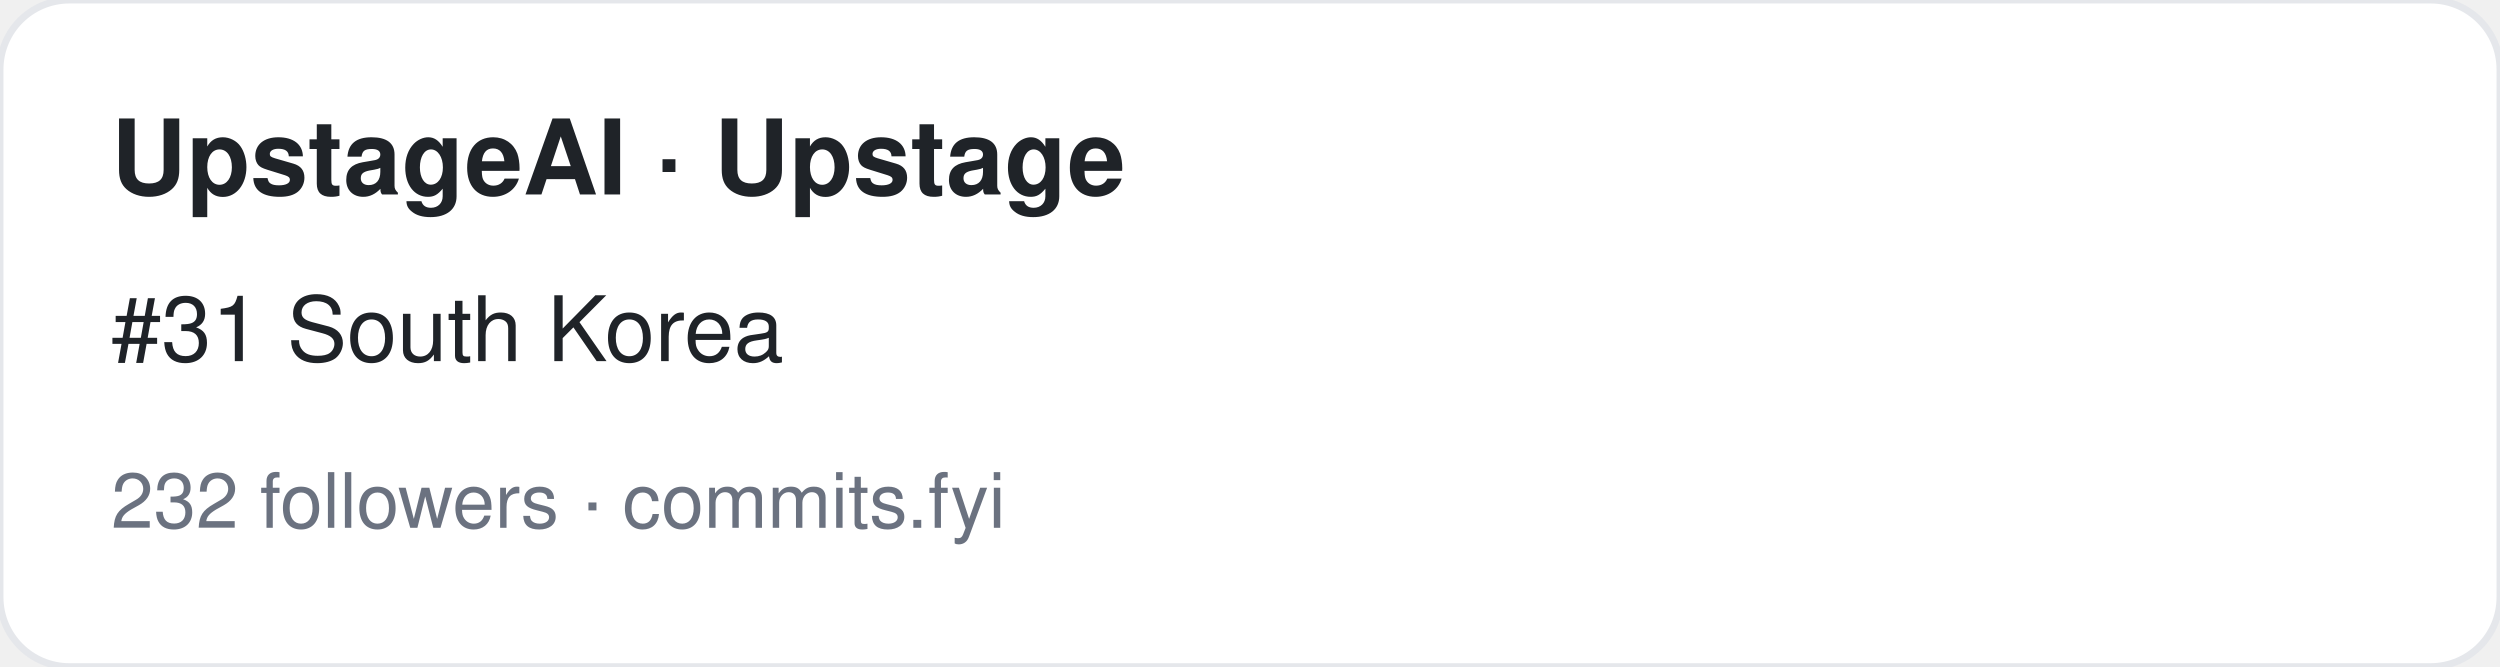
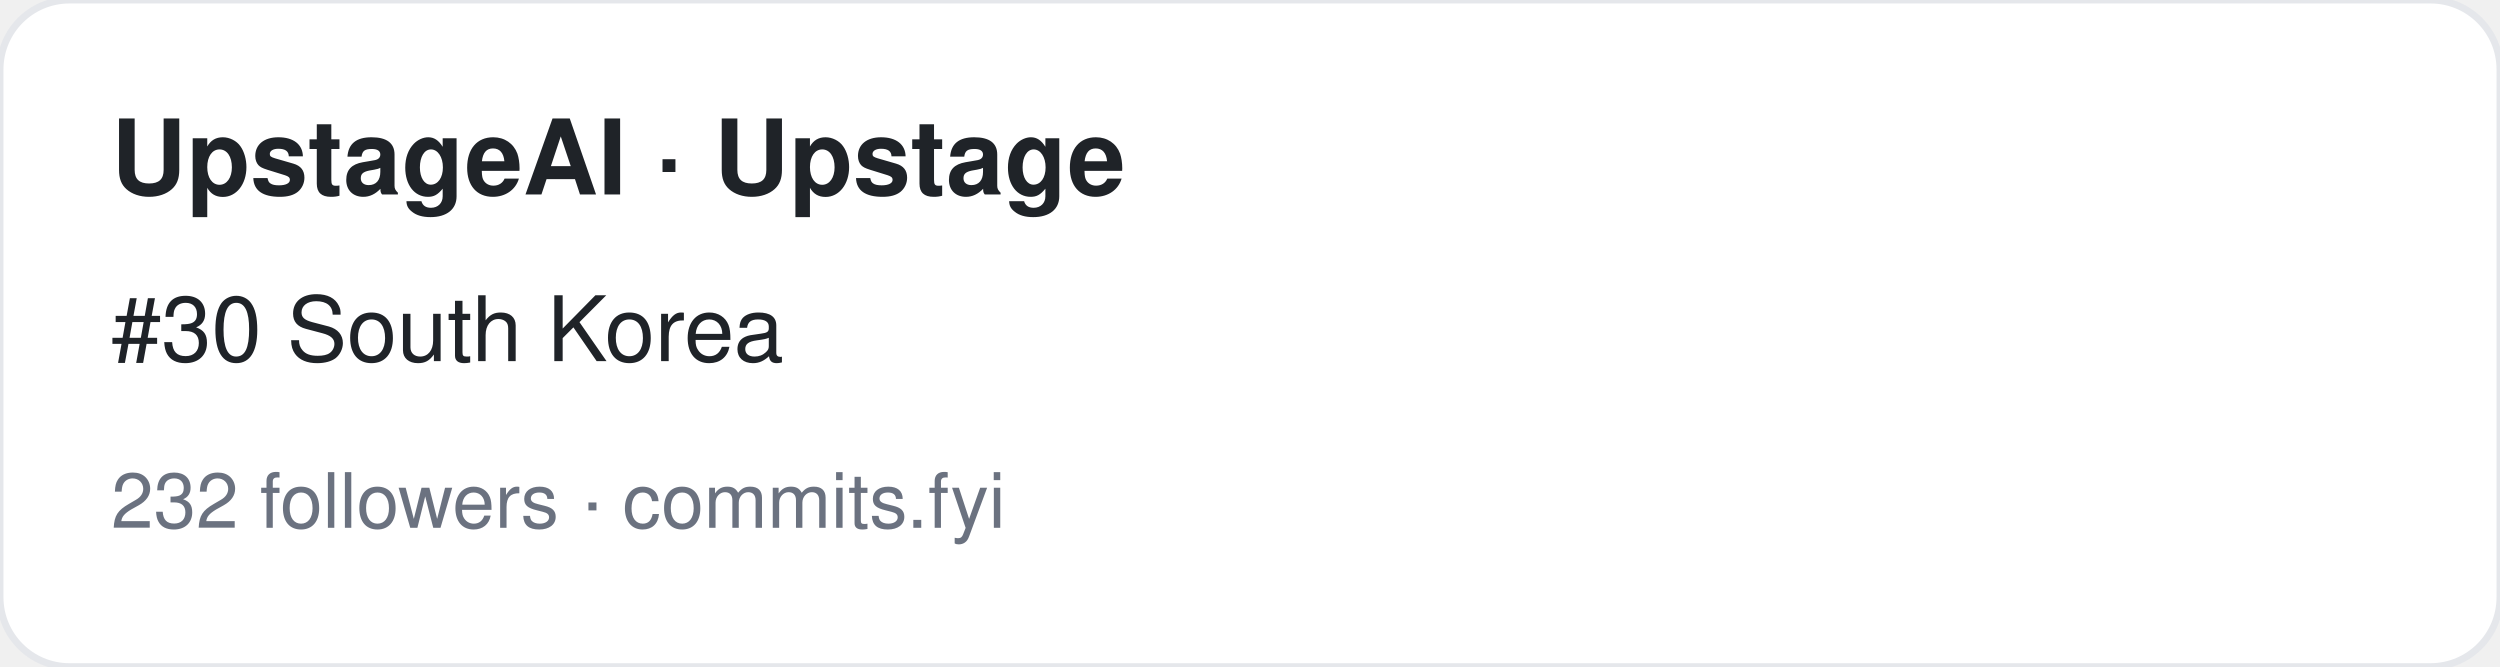
<svg xmlns="http://www.w3.org/2000/svg" width="360" height="96" viewBox="0 0 360 96" font-family="-apple-system,BlinkMacSystemFont,Segoe UI,Helvetica,Arial,sans-serif">
  <rect width="360" height="96" rx="10" fill="#ffffff" stroke="#e5e7eb" />
  <text x="16" y="28" font-size="15" font-weight="700" fill="#1f2328">UpstageAI · Upstage</text>
-   <text x="16" y="52" font-size="13" fill="#1f2328">#31 South Korea</text>
+   <text x="16" y="52" font-size="13" fill="#1f2328">#30 South Korea</text>
  <text x="16" y="76" font-size="11" fill="#6b7280">232 followers · commits.fyi</text>
</svg>
